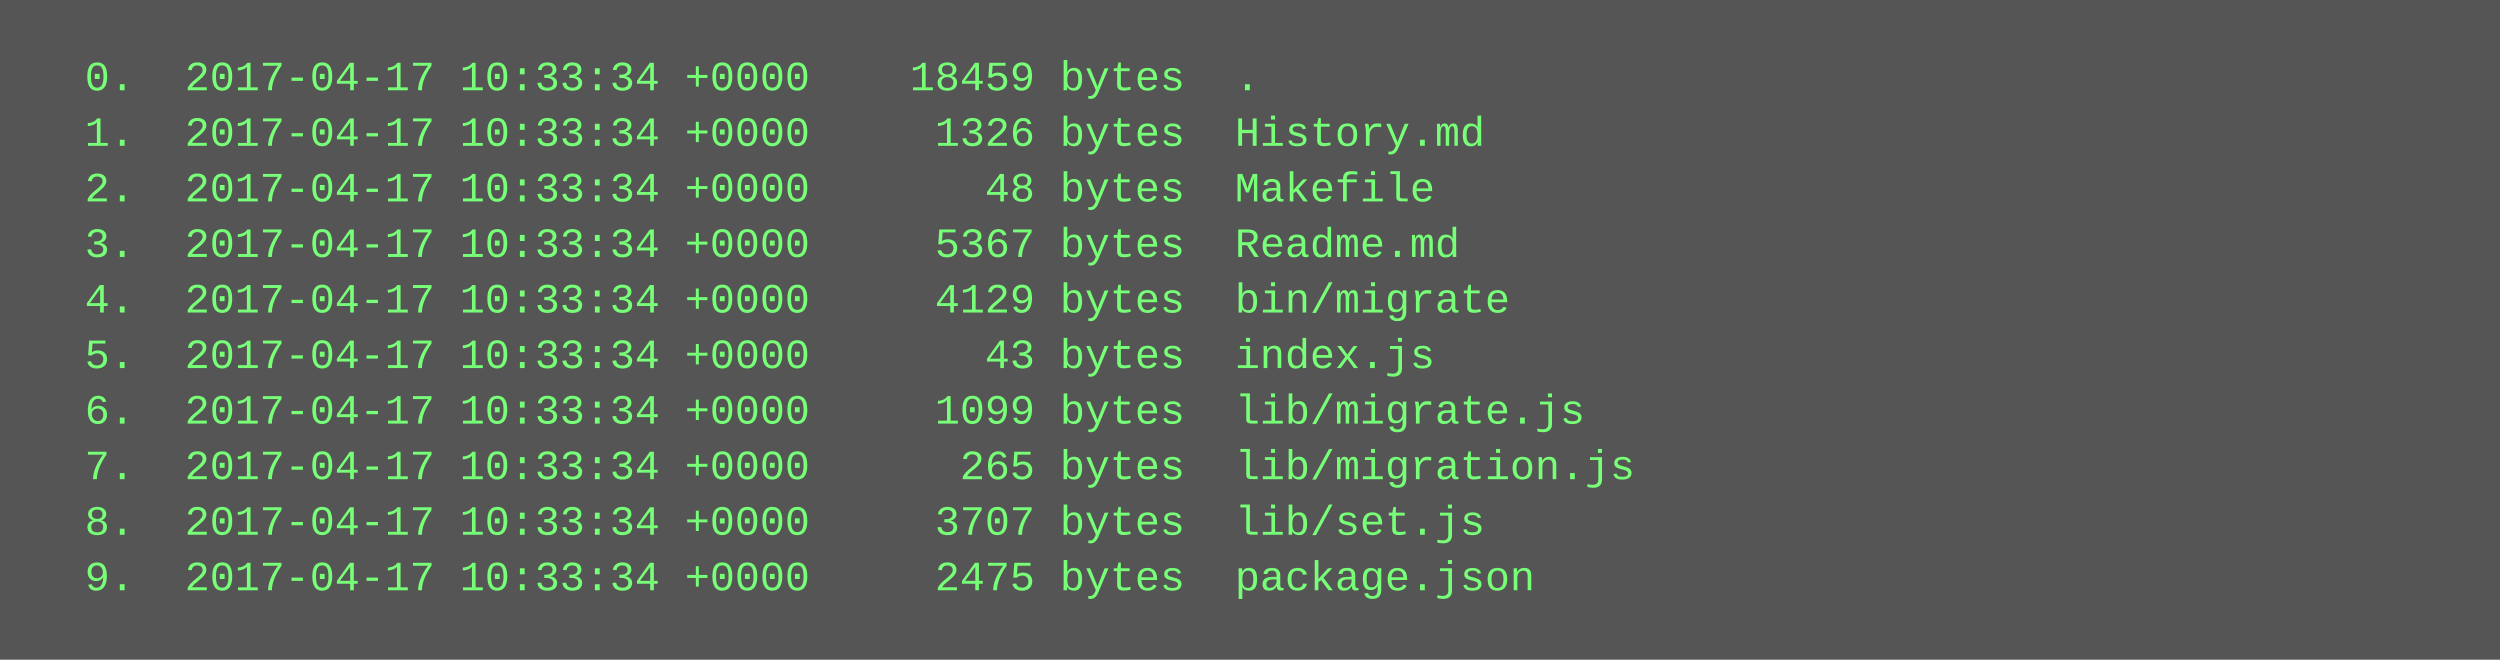
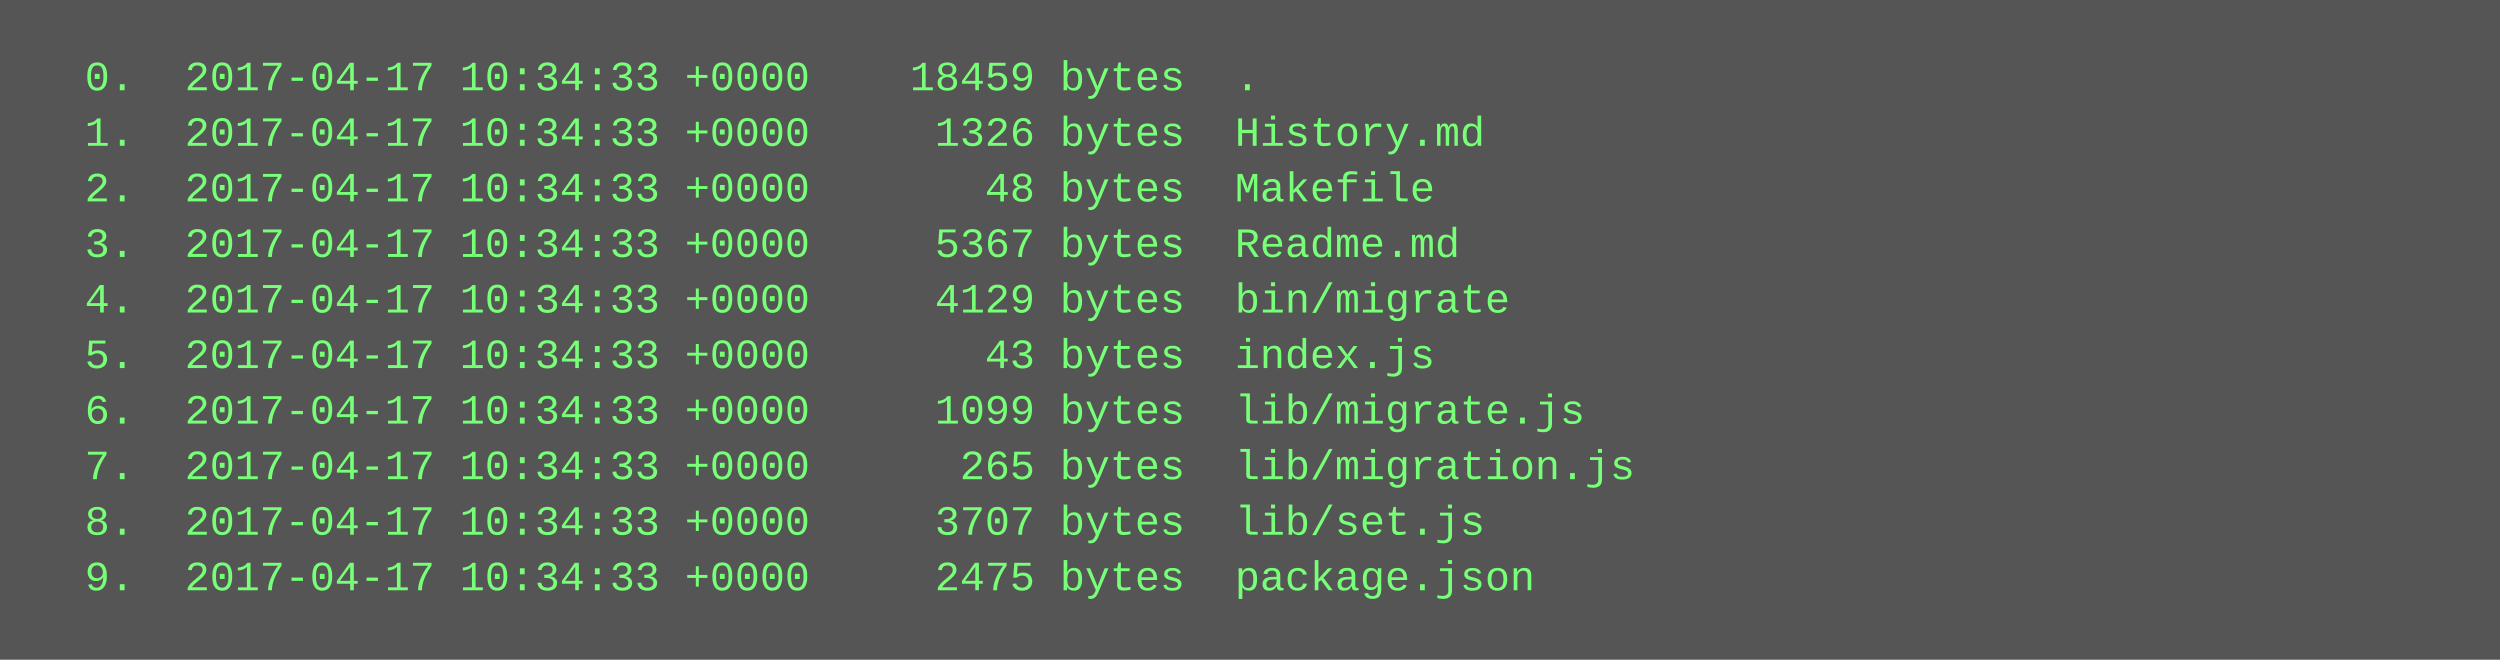
<svg xmlns="http://www.w3.org/2000/svg" height="190" width="720">
  <rect height="190" fill="#555" width="720" />
  <text fill="#7f7" font-family="Courier New" font-size="12" xml:space="preserve">
-     <tspan x="10" y="26">  0.  2017-04-17 10:33:34 +0000    18459 bytes  .</tspan>
-     <tspan x="10" y="42">  1.  2017-04-17 10:33:34 +0000     1326 bytes  History.md</tspan>
-     <tspan x="10" y="58">  2.  2017-04-17 10:33:34 +0000       48 bytes  Makefile</tspan>
-     <tspan x="10" y="74">  3.  2017-04-17 10:33:34 +0000     5367 bytes  Readme.md</tspan>
-     <tspan x="10" y="90">  4.  2017-04-17 10:33:34 +0000     4129 bytes  bin/migrate</tspan>
-     <tspan x="10" y="106">  5.  2017-04-17 10:33:34 +0000       43 bytes  index.js</tspan>
-     <tspan x="10" y="122">  6.  2017-04-17 10:33:34 +0000     1099 bytes  lib/migrate.js</tspan>
-     <tspan x="10" y="138">  7.  2017-04-17 10:33:34 +0000      265 bytes  lib/migration.js</tspan>
-     <tspan x="10" y="154">  8.  2017-04-17 10:33:34 +0000     3707 bytes  lib/set.js</tspan>
-     <tspan x="10" y="170">  9.  2017-04-17 10:33:34 +0000     2475 bytes  package.json</tspan>
+     <tspan x="10" y="26">  0.  2017-04-17 10:34:33 +0000    18459 bytes  .</tspan>
+     <tspan x="10" y="42">  1.  2017-04-17 10:34:33 +0000     1326 bytes  History.md</tspan>
+     <tspan x="10" y="58">  2.  2017-04-17 10:34:33 +0000       48 bytes  Makefile</tspan>
+     <tspan x="10" y="74">  3.  2017-04-17 10:34:33 +0000     5367 bytes  Readme.md</tspan>
+     <tspan x="10" y="90">  4.  2017-04-17 10:34:33 +0000     4129 bytes  bin/migrate</tspan>
+     <tspan x="10" y="106">  5.  2017-04-17 10:34:33 +0000       43 bytes  index.js</tspan>
+     <tspan x="10" y="122">  6.  2017-04-17 10:34:33 +0000     1099 bytes  lib/migrate.js</tspan>
+     <tspan x="10" y="138">  7.  2017-04-17 10:34:33 +0000      265 bytes  lib/migration.js</tspan>
+     <tspan x="10" y="154">  8.  2017-04-17 10:34:33 +0000     3707 bytes  lib/set.js</tspan>
+     <tspan x="10" y="170">  9.  2017-04-17 10:34:33 +0000     2475 bytes  package.json</tspan>
  </text>
</svg>
